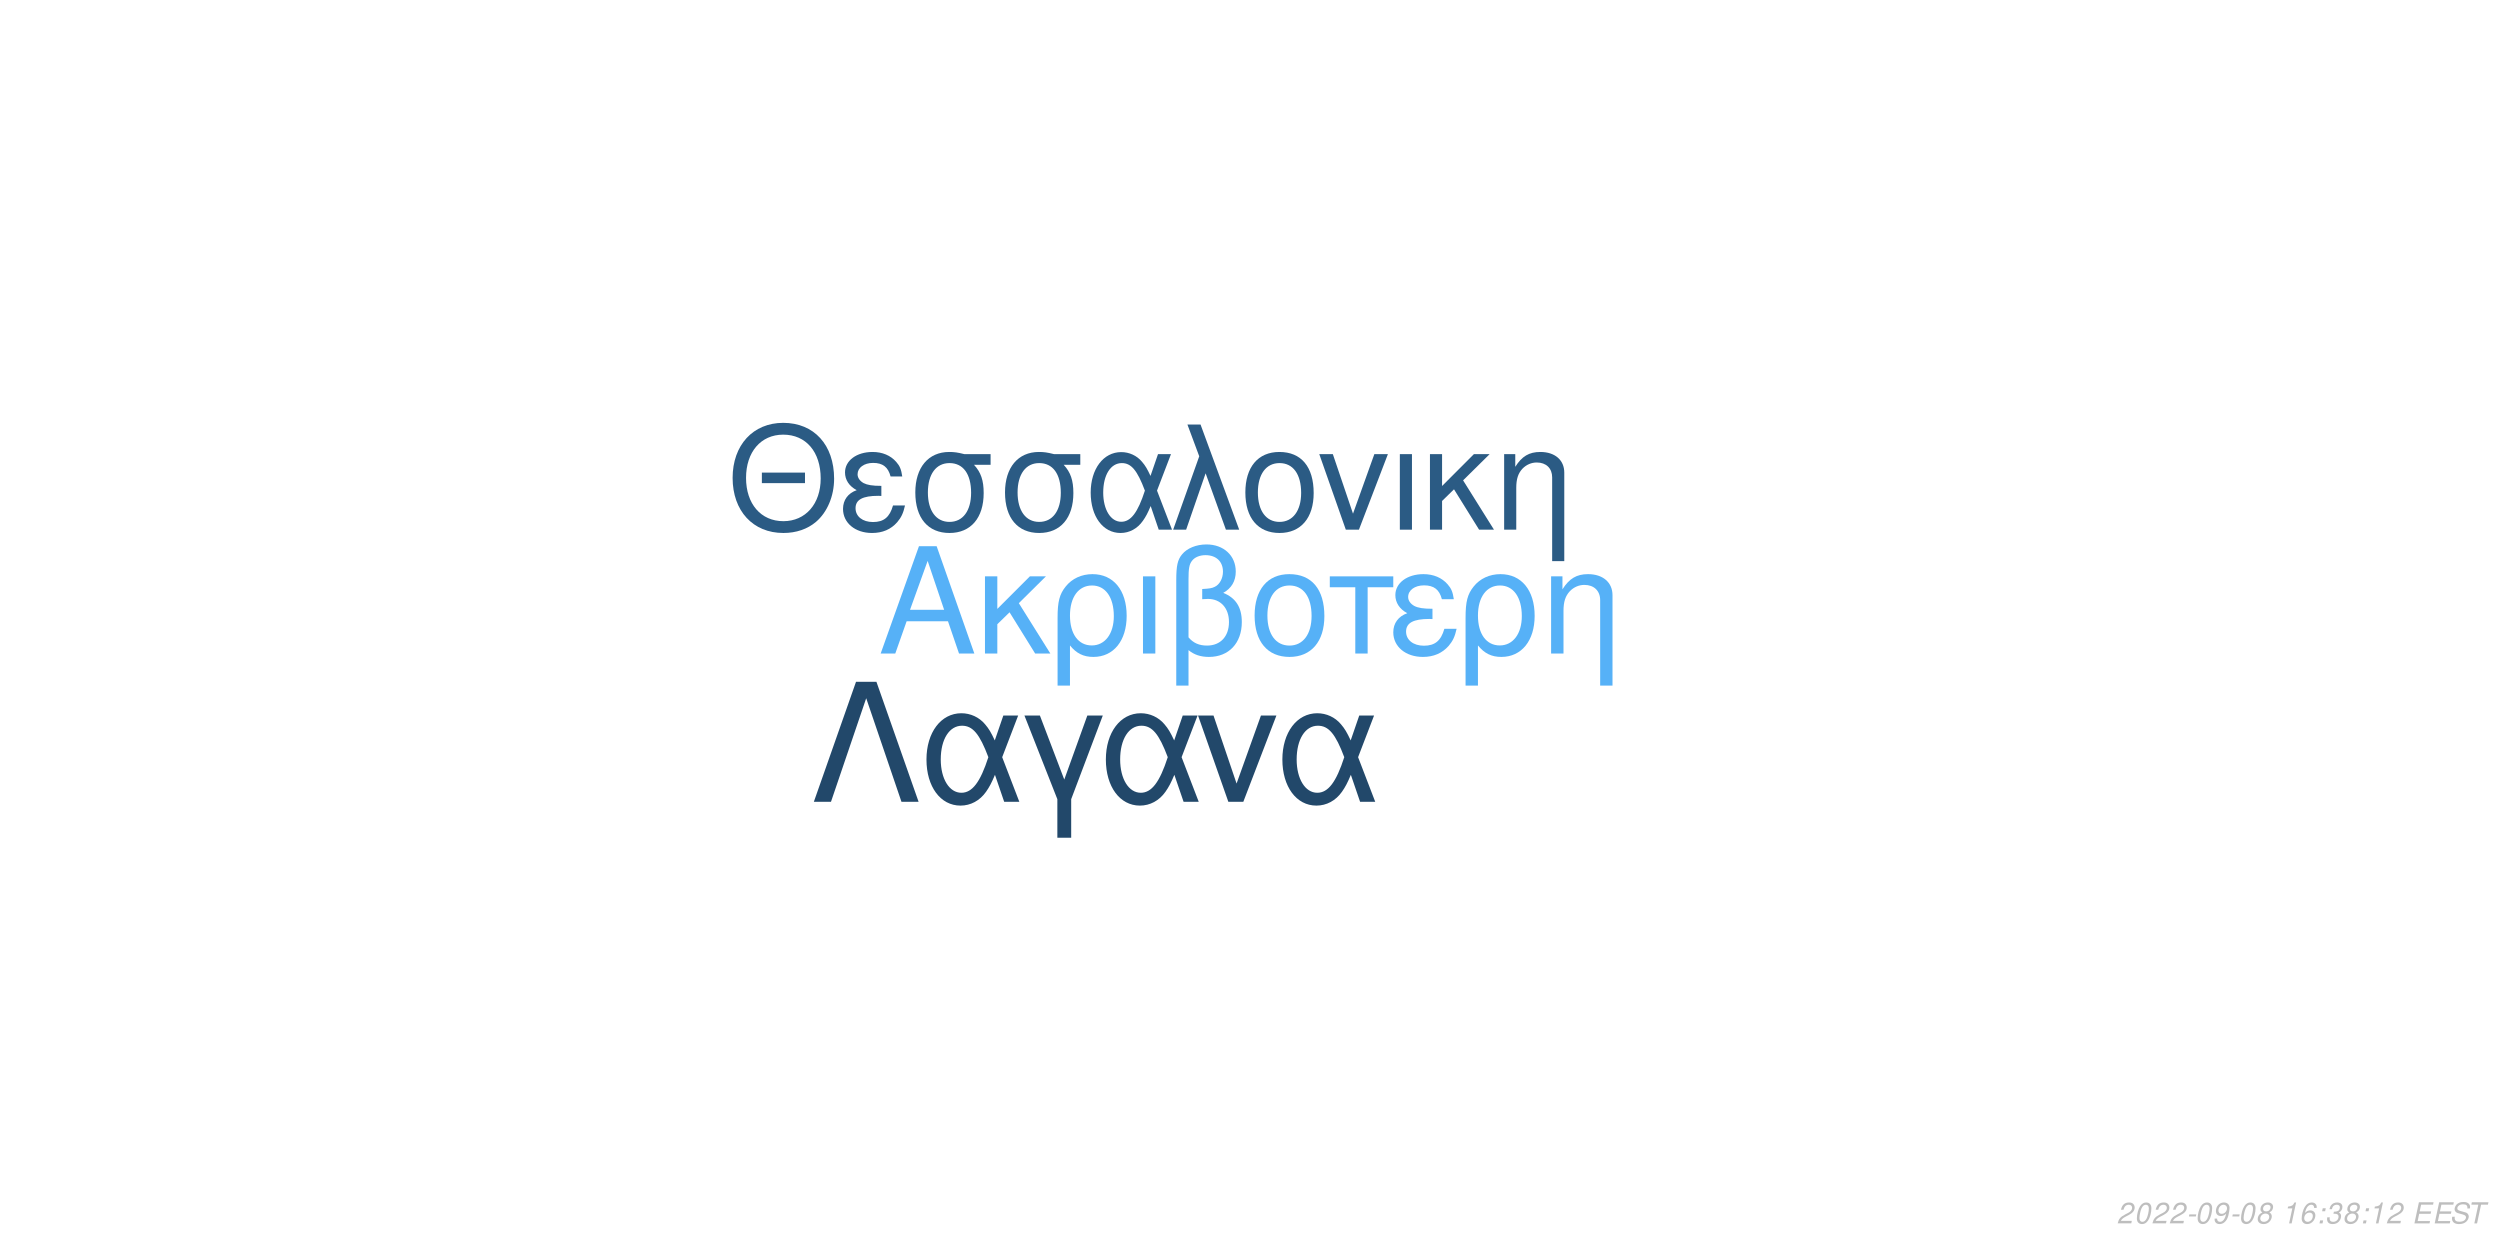
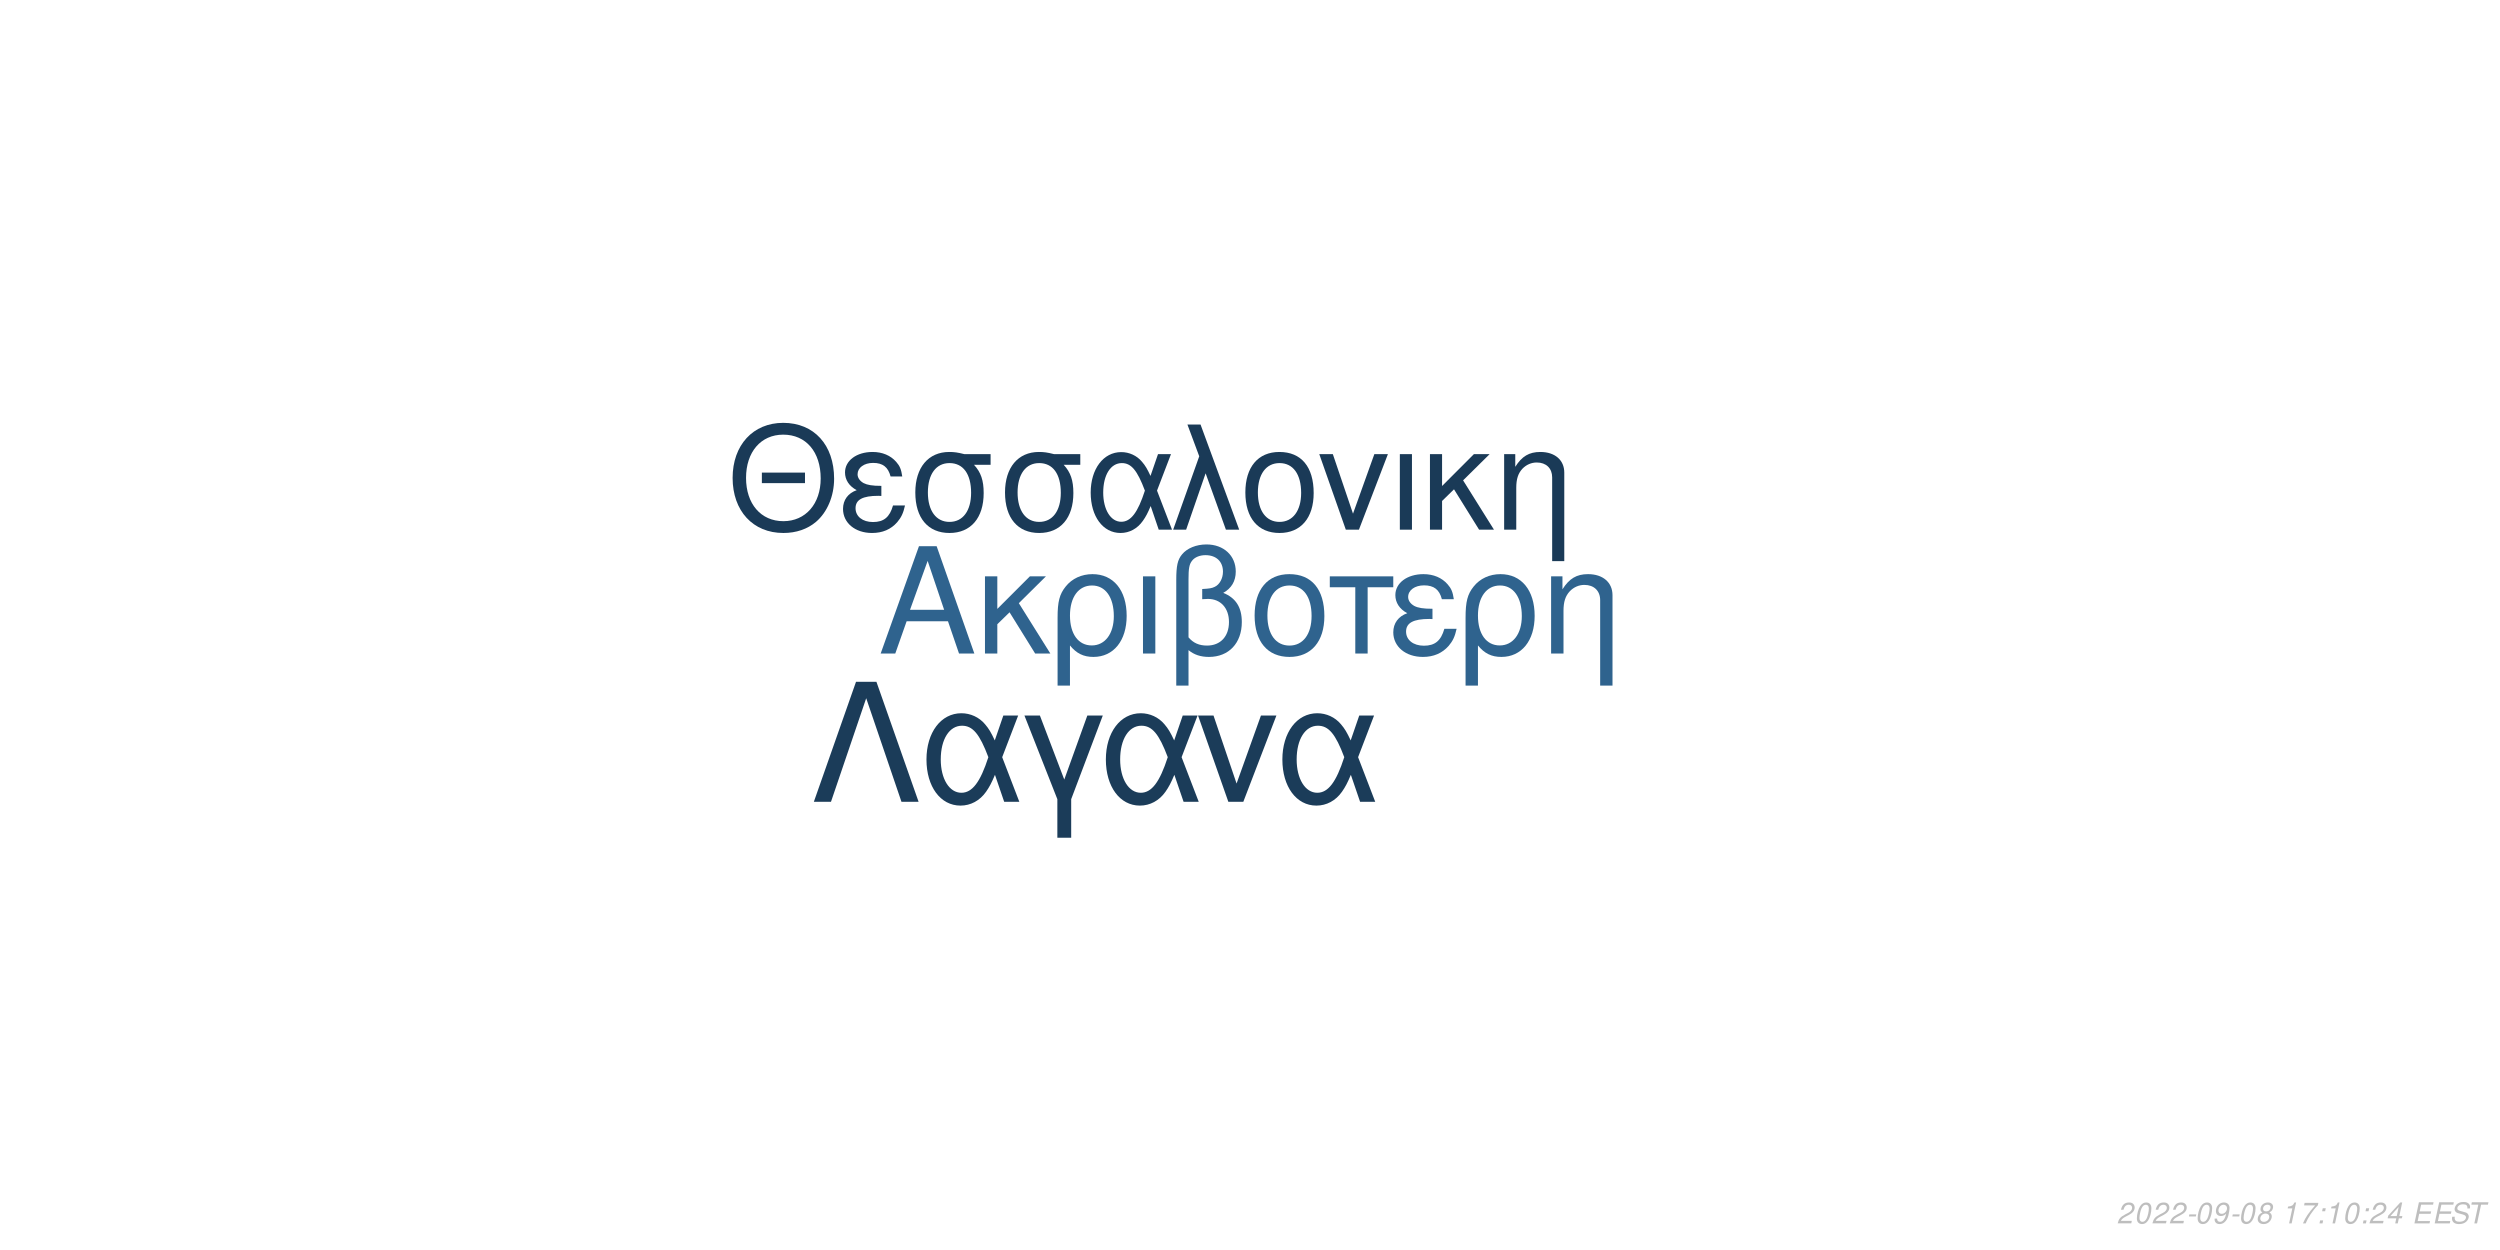
<svg xmlns="http://www.w3.org/2000/svg" xmlns:xlink="http://www.w3.org/1999/xlink" width="864pt" height="432pt" viewBox="0 0 864 432" version="1.1">
  <defs>
    <g>
      <symbol overflow="visible" id="glyph0-0">
        <path style="stroke:none;" d="" />
      </symbol>
      <symbol overflow="visible" id="glyph0-1">
        <path style="stroke:none;" d="M 24.125 -11.141 L 27.938 0 L 33.234 0 L 20.203 -37.094 L 14.094 -37.094 L 0.859 0 L 5.906 0 L 9.828 -11.141 Z M 22.797 -15.109 L 11 -15.109 L 17.094 -32.016 Z M 22.797 -15.109 " />
      </symbol>
      <symbol overflow="visible" id="glyph0-2">
        <path style="stroke:none;" d="M 7.172 -15.422 L 7.172 -26.672 L 2.906 -26.672 L 2.906 0 L 7.172 0 L 7.172 -10.125 L 11.406 -14.25 L 20.25 0 L 25.5 0 L 14.609 -17.406 L 23.969 -26.672 L 18.422 -26.672 Z M 7.172 -15.422 " />
      </symbol>
      <symbol overflow="visible" id="glyph0-3">
        <path style="stroke:none;" d="M 3 11.094 L 7.281 11.094 L 7.281 -2.797 C 9.516 -0.047 11.953 1.172 15.375 1.172 C 22.344 1.172 26.875 -4.422 26.875 -13.031 C 26.875 -21.891 22.297 -27.438 15.062 -27.438 C 11.297 -27.438 7.984 -25.906 5.797 -23.156 C 3.672 -20.516 3 -17.969 3 -12.359 Z M 14.906 -23.516 C 19.547 -23.516 22.438 -19.438 22.438 -12.922 C 22.438 -6.812 19.391 -2.797 14.812 -2.797 C 10.172 -2.797 7.281 -6.766 7.281 -13.125 C 7.281 -19.484 10.234 -23.516 14.906 -23.516 Z M 14.906 -23.516 " />
      </symbol>
      <symbol overflow="visible" id="glyph0-4">
        <path style="stroke:none;" d="M 3.516 0 L 7.781 0 L 7.781 -26.672 L 3.516 -26.672 Z M 3.516 0 " />
      </symbol>
      <symbol overflow="visible" id="glyph0-5">
        <path style="stroke:none;" d="M 4.016 11.094 L 8.25 11.094 L 8.25 -1.172 C 10.172 0.406 12.422 1.172 15.312 1.172 C 22.188 1.172 26.672 -3.609 26.672 -10.891 C 26.672 -15.984 24.578 -19.234 20.25 -20.969 C 23.109 -22.547 24.578 -25.031 24.578 -28.344 C 24.578 -33.844 20.406 -37.703 14.453 -37.703 C 10.938 -37.703 7.734 -36.391 6 -34.25 C 4.484 -32.422 4.016 -30.328 4.016 -25.391 Z M 8.25 -25.656 C 8.25 -29.359 8.5 -30.844 9.469 -32.062 C 10.375 -33.281 12.156 -34 14.094 -34 C 17.812 -34 20.156 -31.812 20.156 -28.297 C 20.156 -25.953 18.984 -23.812 17.297 -23.047 C 16.281 -22.547 15.469 -22.438 12.984 -22.297 L 12.984 -18.781 C 13.734 -18.828 14.344 -18.875 14.969 -18.875 C 19.344 -18.875 22.234 -15.719 22.234 -10.891 C 22.234 -5.906 19.281 -2.75 14.656 -2.75 C 11.953 -2.75 9.922 -3.609 8.25 -5.594 Z M 8.25 -25.656 " />
      </symbol>
      <symbol overflow="visible" id="glyph0-6">
        <path style="stroke:none;" d="M 14.094 -27.438 C 6.562 -27.438 2.094 -22.094 2.094 -13.125 C 2.094 -4.125 6.562 1.172 14.141 1.172 C 21.672 1.172 26.203 -4.172 26.203 -12.922 C 26.203 -22.188 21.828 -27.438 14.094 -27.438 Z M 14.141 -23.516 C 18.938 -23.516 21.781 -19.594 21.781 -12.984 C 21.781 -6.672 18.828 -2.75 14.141 -2.75 C 9.422 -2.75 6.516 -6.672 6.516 -13.125 C 6.516 -19.594 9.422 -23.516 14.141 -23.516 Z M 14.141 -23.516 " />
      </symbol>
      <symbol overflow="visible" id="glyph0-7">
        <path style="stroke:none;" d="M 7.891 0 L 12.156 0 L 12.156 -22.906 L 21.016 -22.906 L 21.016 -26.672 L -0.922 -26.672 L -0.922 -22.906 L 7.891 -22.906 Z M 7.891 0 " />
      </symbol>
      <symbol overflow="visible" id="glyph0-8">
        <path style="stroke:none;" d="M 14.562 -15.469 C 11.344 -15.469 9.562 -15.781 8.297 -16.438 C 6.922 -17.203 6.156 -18.328 6.156 -19.547 C 6.156 -21.891 8.453 -23.562 11.656 -23.562 C 15.062 -23.562 16.953 -22.094 17.812 -18.781 L 21.938 -18.781 C 21.578 -21.266 21.062 -22.5 19.797 -23.922 C 17.812 -26.203 14.906 -27.438 11.453 -27.438 C 5.797 -27.438 1.734 -24.375 1.734 -20.203 C 1.734 -17.609 3.156 -15.375 5.859 -13.938 C 2.797 -12.875 1.016 -10.484 1.016 -7.328 C 1.016 -2.391 5.297 1.172 11.25 1.172 C 14.969 1.172 17.906 -0.109 20.156 -2.641 C 21.578 -4.328 22.297 -5.797 22.906 -8.547 L 18.672 -8.547 C 17.5 -4.422 15.422 -2.703 11.609 -2.703 C 7.938 -2.703 5.438 -4.688 5.438 -7.578 C 5.438 -10.578 7.938 -11.953 13.484 -11.953 C 13.641 -11.953 14.094 -11.953 14.562 -11.906 Z M 14.562 -15.469 " />
      </symbol>
      <symbol overflow="visible" id="glyph0-9">
        <path style="stroke:none;" d="M 3.562 -26.672 L 3.562 0 L 7.844 0 L 7.844 -14.703 C 7.844 -17.906 8.5 -19.891 10.031 -21.531 C 11.406 -22.953 13.188 -23.719 15.062 -23.719 C 18.375 -23.719 20.516 -21.672 20.516 -18.469 L 20.516 11.094 L 24.781 11.094 L 24.781 -20.156 C 24.781 -24.578 21.469 -27.438 16.328 -27.438 C 12.359 -27.438 9.828 -25.906 7.484 -22.188 L 7.484 -26.672 Z M 3.562 -26.672 " />
      </symbol>
      <symbol overflow="visible" id="glyph1-0">
        <path style="stroke:none;" d="" />
      </symbol>
      <symbol overflow="visible" id="glyph1-1">
        <path style="stroke:none;" d="M 26.859 -19.734 L 11.953 -19.734 L 11.953 -16.094 L 26.859 -16.094 Z M 19.328 -36.922 C 8.922 -36.922 1.844 -29.25 1.844 -17.891 C 1.844 -6.484 8.875 1.141 19.391 1.141 C 23.812 1.141 27.703 -0.203 30.641 -2.688 C 34.578 -6.031 36.922 -11.656 36.922 -17.594 C 36.922 -29.297 30 -36.922 19.328 -36.922 Z M 19.328 -32.844 C 27.203 -32.844 32.281 -26.906 32.281 -17.688 C 32.281 -8.922 27.062 -2.938 19.391 -2.938 C 11.609 -2.938 6.484 -8.922 6.484 -17.891 C 6.484 -26.859 11.609 -32.844 19.328 -32.844 Z M 19.328 -32.844 " />
      </symbol>
      <symbol overflow="visible" id="glyph1-2">
        <path style="stroke:none;" d="M 14.25 -15.141 C 11.109 -15.141 9.375 -15.453 8.125 -16.094 C 6.781 -16.844 6.031 -17.938 6.031 -19.141 C 6.031 -21.422 8.266 -23.078 11.406 -23.078 C 14.75 -23.078 16.594 -21.625 17.438 -18.391 L 21.469 -18.391 C 21.125 -20.828 20.625 -22.031 19.391 -23.422 C 17.438 -25.656 14.594 -26.859 11.219 -26.859 C 5.688 -26.859 1.688 -23.875 1.688 -19.781 C 1.688 -17.234 3.094 -15.047 5.734 -13.656 C 2.734 -12.609 1 -10.266 1 -7.172 C 1 -2.344 5.188 1.141 11.016 1.141 C 14.656 1.141 17.547 -0.094 19.734 -2.594 C 21.125 -4.234 21.828 -5.688 22.422 -8.375 L 18.281 -8.375 C 17.141 -4.328 15.094 -2.641 11.359 -2.641 C 7.766 -2.641 5.328 -4.578 5.328 -7.422 C 5.328 -10.359 7.766 -11.703 13.203 -11.703 C 13.359 -11.703 13.797 -11.703 14.25 -11.656 Z M 14.25 -15.141 " />
      </symbol>
      <symbol overflow="visible" id="glyph1-3">
        <path style="stroke:none;" d="M 29 -26.109 L 19.938 -26.109 C 17.594 -26.703 16.438 -26.859 14.703 -26.859 C 7.469 -26.859 2.984 -21.469 2.984 -12.859 C 2.984 -4.031 7.375 1.141 14.797 1.141 C 22.172 1.141 26.609 -4.078 26.609 -12.656 C 26.609 -17.047 25.656 -19.828 23.266 -22.422 L 29 -22.422 Z M 14.797 -23.016 C 19.531 -23.016 22.266 -19.234 22.266 -12.75 C 22.266 -6.531 19.438 -2.688 14.797 -2.688 C 10.172 -2.688 7.328 -6.531 7.328 -12.859 C 7.328 -19.188 10.172 -23.016 14.797 -23.016 Z M 14.797 -23.016 " />
      </symbol>
      <symbol overflow="visible" id="glyph1-4">
        <path style="stroke:none;" d="M 29.344 -26.109 L 24.859 -26.109 L 22.266 -18.578 C 21.125 -21.031 20.484 -22.125 19.328 -23.469 C 17.547 -25.609 14.906 -26.812 12.156 -26.812 C 5.984 -26.812 1.594 -20.984 1.594 -12.812 C 1.594 -4.578 5.828 1.141 11.906 1.141 C 14.953 1.141 17.734 -0.344 19.625 -3.047 C 20.672 -4.531 21.281 -5.688 22.328 -8.172 L 25.109 0 L 29.703 0 L 24.516 -13.5 Z M 20.328 -13.5 C 17.891 -5.922 15.453 -2.734 12.156 -2.734 C 8.516 -2.734 5.922 -6.922 5.922 -12.812 C 5.922 -18.938 8.516 -23.016 12.359 -23.016 C 15.594 -23.016 17.688 -20.531 20.328 -13.5 Z M 20.328 -13.5 " />
      </symbol>
      <symbol overflow="visible" id="glyph1-5">
        <path style="stroke:none;" d="M 1.094 0 L 5.578 0 L 12.312 -19.484 L 19.328 0 L 23.922 0 L 10.562 -36.328 L 6.031 -36.328 L 10.109 -25.359 Z M 1.094 0 " />
      </symbol>
      <symbol overflow="visible" id="glyph1-6">
        <path style="stroke:none;" d="M 13.797 -26.859 C 6.422 -26.859 2.047 -21.625 2.047 -12.859 C 2.047 -4.031 6.422 1.141 13.859 1.141 C 21.234 1.141 25.656 -4.078 25.656 -12.656 C 25.656 -21.719 21.375 -26.859 13.797 -26.859 Z M 13.859 -23.016 C 18.531 -23.016 21.328 -19.188 21.328 -12.703 C 21.328 -6.531 18.438 -2.688 13.859 -2.688 C 9.219 -2.688 6.375 -6.531 6.375 -12.859 C 6.375 -19.188 9.219 -23.016 13.859 -23.016 Z M 13.859 -23.016 " />
      </symbol>
      <symbol overflow="visible" id="glyph1-7">
        <path style="stroke:none;" d="M 14.297 0 L 24.312 -26.109 L 19.625 -26.109 L 12.25 -5.531 L 5.281 -26.109 L 0.594 -26.109 L 9.766 0 Z M 14.297 0 " />
      </symbol>
      <symbol overflow="visible" id="glyph1-8">
        <path style="stroke:none;" d="M 3.438 0 L 7.625 0 L 7.625 -26.109 L 3.438 -26.109 Z M 3.438 0 " />
      </symbol>
      <symbol overflow="visible" id="glyph1-9">
        <path style="stroke:none;" d="M 7.031 -15.094 L 7.031 -26.109 L 2.844 -26.109 L 2.844 0 L 7.031 0 L 7.031 -9.922 L 11.156 -13.953 L 19.828 0 L 24.969 0 L 14.297 -17.047 L 23.469 -26.109 L 18.031 -26.109 Z M 7.031 -15.094 " />
      </symbol>
      <symbol overflow="visible" id="glyph1-10">
        <path style="stroke:none;" d="M 3.484 -26.109 L 3.484 0 L 7.672 0 L 7.672 -14.406 C 7.672 -17.547 8.328 -19.484 9.812 -21.078 C 11.156 -22.469 12.906 -23.219 14.75 -23.219 C 17.984 -23.219 20.078 -21.234 20.078 -18.094 L 20.078 10.859 L 24.266 10.859 L 24.266 -19.734 C 24.266 -24.062 21.031 -26.859 16 -26.859 C 12.109 -26.859 9.609 -25.359 7.328 -21.719 L 7.328 -26.109 Z M 3.484 -26.109 " />
      </symbol>
      <symbol overflow="visible" id="glyph2-0">
        <path style="stroke:none;" d="" />
      </symbol>
      <symbol overflow="visible" id="glyph2-1">
        <path style="stroke:none;" d="M 22.531 -41.484 L 15.484 -41.484 L 0.906 0 L 6.828 0 L 19 -35.797 L 31.188 0 L 37.109 0 Z M 22.531 -41.484 " />
      </symbol>
      <symbol overflow="visible" id="glyph2-2">
        <path style="stroke:none;" d="M 33.516 -29.812 L 28.391 -29.812 L 25.438 -21.219 C 24.125 -24.016 23.391 -25.266 22.078 -26.797 C 20.031 -29.25 17.016 -30.609 13.891 -30.609 C 6.828 -30.609 1.828 -23.953 1.828 -14.625 C 1.828 -5.234 6.656 1.312 13.594 1.312 C 17.078 1.312 20.266 -0.391 22.422 -3.469 C 23.609 -5.172 24.297 -6.484 25.5 -9.328 L 28.688 0 L 33.922 0 L 28 -15.422 Z M 23.219 -15.422 C 20.422 -6.766 17.641 -3.125 13.891 -3.125 C 9.734 -3.125 6.766 -7.906 6.766 -14.625 C 6.766 -21.625 9.734 -26.297 14.109 -26.297 C 17.812 -26.297 20.203 -23.453 23.219 -15.422 Z M 23.219 -15.422 " />
      </symbol>
      <symbol overflow="visible" id="glyph2-3">
        <path style="stroke:none;" d="M 12.062 12.406 L 16.844 12.406 L 16.844 -0.906 L 27.766 -29.812 L 22.422 -29.812 L 14.453 -7.688 L 6.031 -29.812 L 0.688 -29.812 L 12.062 -0.906 Z M 12.062 12.406 " />
      </symbol>
      <symbol overflow="visible" id="glyph2-4">
        <path style="stroke:none;" d="M 16.328 0 L 27.766 -29.812 L 22.422 -29.812 L 14 -6.312 L 6.031 -29.812 L 0.688 -29.812 L 11.156 0 Z M 16.328 0 " />
      </symbol>
      <symbol overflow="visible" id="glyph3-0">
        <path style="stroke:none;" d="" />
      </symbol>
      <symbol overflow="visible" id="glyph3-1">
        <path style="stroke:none;" d="M 5.234 -0.875 L 1.469 -0.875 C 1.641 -1.375 2.203 -1.891 3.109 -2.344 L 4.234 -2.938 C 5.562 -3.625 6.219 -4.469 6.219 -5.484 C 6.219 -5.938 6.062 -6.359 5.797 -6.656 C 5.469 -7.047 4.984 -7.234 4.312 -7.234 C 2.766 -7.234 1.891 -6.453 1.484 -4.734 L 2.375 -4.734 C 2.484 -5.188 2.609 -5.484 2.797 -5.75 C 3.094 -6.203 3.609 -6.453 4.188 -6.453 C 4.891 -6.453 5.344 -6.031 5.344 -5.375 C 5.344 -4.703 4.859 -4.094 4.016 -3.656 L 2.984 -3.125 C 1.234 -2.188 0.797 -1.656 0.344 -0.016 L 5.047 -0.016 Z M 5.234 -0.875 " />
      </symbol>
      <symbol overflow="visible" id="glyph3-2">
        <path style="stroke:none;" d="M 4.203 -7.234 C 3.375 -7.234 2.688 -6.812 2.125 -5.984 C 1.484 -5.047 0.984 -3.188 0.984 -1.734 C 0.984 -1.109 1.172 -0.562 1.484 -0.266 C 1.797 0.047 2.281 0.234 2.766 0.234 C 3.625 0.234 4.281 -0.156 4.859 -1.016 C 5.516 -1.953 6 -3.797 6 -5.266 C 6 -6.5 5.328 -7.234 4.203 -7.234 Z M 4.094 -6.453 C 4.734 -6.453 5.125 -5.984 5.125 -5.156 C 5.125 -4.203 4.781 -2.625 4.406 -1.812 C 3.984 -0.938 3.516 -0.547 2.875 -0.547 C 2.25 -0.547 1.875 -1.031 1.875 -1.828 C 1.875 -2.797 2.203 -4.344 2.594 -5.203 C 2.984 -6.047 3.453 -6.453 4.094 -6.453 Z M 4.094 -6.453 " />
      </symbol>
      <symbol overflow="visible" id="glyph3-3">
        <path style="stroke:none;" d="M 3.516 -3.125 L 1.125 -3.125 L 0.969 -2.406 L 3.359 -2.406 Z M 3.516 -3.125 " />
      </symbol>
      <symbol overflow="visible" id="glyph3-4">
        <path style="stroke:none;" d="M 0.844 -1.656 C 0.844 -1.547 0.844 -1.438 0.844 -1.375 C 0.844 -0.406 1.531 0.234 2.578 0.234 C 3.203 0.234 3.766 0.016 4.297 -0.438 C 4.938 -1 5.312 -1.656 5.594 -2.719 C 5.844 -3.672 6.016 -4.766 6.016 -5.375 C 6.016 -5.844 5.844 -6.328 5.547 -6.656 C 5.203 -7.031 4.703 -7.234 4.062 -7.234 C 2.516 -7.234 1.297 -5.938 1.297 -4.266 C 1.297 -3.203 1.984 -2.547 3.047 -2.547 C 3.484 -2.547 3.953 -2.672 4.281 -2.891 C 4.406 -2.984 4.547 -3.078 4.828 -3.344 C 4.438 -1.484 3.703 -0.547 2.703 -0.547 C 2.109 -0.547 1.719 -0.938 1.719 -1.547 L 1.719 -1.656 Z M 3.953 -6.453 C 4.625 -6.453 5.141 -5.953 5.141 -5.281 C 5.141 -4.188 4.312 -3.312 3.297 -3.312 C 2.594 -3.312 2.172 -3.734 2.172 -4.453 C 2.172 -5.562 2.984 -6.453 3.953 -6.453 Z M 3.953 -6.453 " />
      </symbol>
      <symbol overflow="visible" id="glyph3-5">
        <path style="stroke:none;" d="M 4.766 -3.797 C 5.078 -3.969 5.234 -4.078 5.438 -4.234 C 5.812 -4.594 6.062 -5.172 6.062 -5.734 C 6.062 -6.625 5.344 -7.234 4.266 -7.234 C 2.812 -7.234 1.703 -6.219 1.703 -4.875 C 1.703 -4.406 1.875 -4.125 2.359 -3.812 C 1.297 -3.312 0.75 -2.516 0.75 -1.469 C 0.75 -0.438 1.547 0.234 2.812 0.234 C 3.656 0.234 4.359 -0.094 4.938 -0.734 C 5.359 -1.234 5.609 -1.859 5.609 -2.438 C 5.609 -3.047 5.312 -3.516 4.766 -3.797 Z M 4.109 -6.453 C 4.797 -6.453 5.188 -6.125 5.188 -5.578 C 5.188 -5.266 5.062 -4.922 4.859 -4.672 C 4.562 -4.312 4.188 -4.156 3.656 -4.156 C 2.984 -4.156 2.594 -4.453 2.594 -4.984 C 2.594 -5.859 3.203 -6.453 4.109 -6.453 Z M 3.453 -3.406 C 4.234 -3.406 4.734 -2.984 4.734 -2.312 C 4.734 -1.312 3.922 -0.547 2.875 -0.547 C 2.125 -0.547 1.625 -0.969 1.625 -1.625 C 1.625 -2.609 2.438 -3.406 3.453 -3.406 Z M 3.453 -3.406 " />
      </symbol>
      <symbol overflow="visible" id="glyph3-6">
        <path style="stroke:none;" d="" />
      </symbol>
      <symbol overflow="visible" id="glyph3-7">
        <path style="stroke:none;" d="M 3.703 -5.188 L 2.594 0 L 3.469 0 L 5.016 -7.234 L 4.438 -7.234 C 3.906 -6.156 3.688 -6.016 2.234 -5.812 L 2.109 -5.188 Z M 3.703 -5.188 " />
      </symbol>
      <symbol overflow="visible" id="glyph3-8">
-         <path style="stroke:none;" d="M 6.125 -5.344 L 6.141 -5.625 C 6.141 -6.609 5.453 -7.234 4.391 -7.234 C 3.438 -7.234 2.641 -6.719 2.016 -5.703 C 1.422 -4.781 0.938 -2.953 0.938 -1.688 C 0.938 -0.516 1.688 0.234 2.859 0.234 C 3.703 0.234 4.438 -0.156 5 -0.875 C 5.406 -1.422 5.672 -2.156 5.672 -2.766 C 5.672 -3.812 4.969 -4.5 3.906 -4.5 C 3.234 -4.5 2.672 -4.234 2.094 -3.625 C 2.406 -5.375 3.234 -6.453 4.25 -6.453 C 4.703 -6.453 5.062 -6.234 5.172 -5.844 C 5.203 -5.719 5.234 -5.578 5.25 -5.344 Z M 3.656 -3.734 C 4.344 -3.734 4.797 -3.281 4.797 -2.625 C 4.797 -1.469 3.984 -0.547 2.984 -0.547 C 2.297 -0.547 1.812 -1.047 1.812 -1.766 C 1.812 -2.859 2.625 -3.734 3.656 -3.734 Z M 3.656 -3.734 " />
+         <path style="stroke:none;" d="M 6.703 -7.094 L 1.953 -7.094 L 1.766 -6.219 L 5.594 -6.219 C 3.344 -3.688 2.266 -2.109 1.375 0 L 2.344 0 C 3.031 -1.906 4.828 -4.594 6.547 -6.281 Z M 6.703 -7.094 " />
      </symbol>
      <symbol overflow="visible" id="glyph3-9">
        <path style="stroke:none;" d="M 2.359 -1.031 L 1.312 -1.031 L 1.094 0 L 2.141 0 Z M 3.266 -5.234 L 2.219 -5.234 L 2 -4.203 L 3.047 -4.203 Z M 3.266 -5.234 " />
      </symbol>
      <symbol overflow="visible" id="glyph3-10">
-         <path style="stroke:none;" d="M 2.922 -3.312 C 3.125 -3.344 3.234 -3.344 3.375 -3.344 C 4.203 -3.344 4.688 -3 4.688 -2.406 C 4.688 -1.312 3.906 -0.547 2.781 -0.547 C 2.047 -0.547 1.594 -0.938 1.594 -1.562 C 1.594 -1.719 1.609 -1.844 1.656 -2.094 L 0.766 -2.094 C 0.734 -1.797 0.719 -1.641 0.719 -1.469 C 0.719 -0.375 1.406 0.234 2.641 0.234 C 3.547 0.234 4.297 -0.078 4.812 -0.656 C 5.266 -1.156 5.562 -1.875 5.562 -2.547 C 5.562 -3.125 5.344 -3.453 4.797 -3.734 C 5.641 -4.234 6.016 -4.844 6.016 -5.734 C 6.016 -6.656 5.312 -7.234 4.203 -7.234 C 3.375 -7.234 2.672 -6.938 2.188 -6.375 C 1.891 -6.031 1.703 -5.641 1.516 -4.906 L 2.391 -4.906 C 2.5 -5.359 2.594 -5.594 2.734 -5.812 C 3.047 -6.234 3.516 -6.453 4.078 -6.453 C 4.734 -6.453 5.141 -6.125 5.141 -5.578 C 5.141 -5.188 5.016 -4.797 4.797 -4.547 C 4.516 -4.234 4 -4.062 3.266 -4.062 L 3.078 -4.062 Z M 2.922 -3.312 " />
+         <path style="stroke:none;" d="M 3.625 -1.75 L 3.266 0 L 4.141 0 L 4.516 -1.75 L 5.562 -1.75 L 5.734 -2.531 L 4.688 -2.531 L 5.688 -7.234 L 5.016 -7.234 L 0.844 -2.672 L 0.641 -1.75 Z M 3.797 -2.531 L 1.594 -2.531 L 4.469 -5.703 Z M 3.797 -2.531 " />
      </symbol>
      <symbol overflow="visible" id="glyph3-11">
        <path style="stroke:none;" d="M 2.547 -3.312 L 6.5 -3.312 L 6.688 -4.141 L 2.719 -4.141 L 3.219 -6.469 L 7.344 -6.469 L 7.516 -7.297 L 2.453 -7.297 L 0.906 0 L 6.125 0 L 6.297 -0.812 L 2.016 -0.812 Z M 2.547 -3.312 " />
      </symbol>
      <symbol overflow="visible" id="glyph3-12">
        <path style="stroke:none;" d="M 7.062 -5.156 C 7.125 -5.438 7.141 -5.562 7.141 -5.703 C 7.141 -6.156 6.938 -6.594 6.594 -6.891 C 6.188 -7.25 5.656 -7.406 4.875 -7.406 C 3.844 -7.406 3.047 -7.125 2.5 -6.562 C 2.094 -6.141 1.781 -5.438 1.781 -4.922 C 1.781 -4.297 2.219 -3.766 2.891 -3.562 L 4.594 -3.094 C 5.406 -2.859 5.734 -2.578 5.734 -2.094 C 5.734 -1.781 5.547 -1.406 5.266 -1.141 C 4.844 -0.766 4.266 -0.578 3.453 -0.578 C 2.328 -0.578 1.812 -0.984 1.812 -1.906 C 1.812 -2.047 1.812 -2.125 1.844 -2.312 L 0.984 -2.312 C 0.906 -2.062 0.891 -1.906 0.891 -1.688 C 0.891 -0.484 1.797 0.234 3.297 0.234 C 4.359 0.234 5.234 -0.062 5.812 -0.609 C 6.344 -1.078 6.688 -1.797 6.688 -2.375 C 6.688 -2.641 6.609 -2.906 6.453 -3.156 C 6.234 -3.5 5.938 -3.703 5.469 -3.828 L 3.75 -4.312 C 2.984 -4.547 2.734 -4.734 2.734 -5.188 C 2.734 -5.547 2.875 -5.844 3.188 -6.109 C 3.547 -6.438 4.031 -6.594 4.703 -6.594 C 5.266 -6.594 5.688 -6.484 5.906 -6.297 C 6.094 -6.125 6.219 -5.797 6.219 -5.516 C 6.219 -5.422 6.203 -5.344 6.188 -5.156 Z M 7.062 -5.156 " />
      </symbol>
      <symbol overflow="visible" id="glyph3-13">
        <path style="stroke:none;" d="M 4.938 -6.469 L 7.312 -6.469 L 7.484 -7.297 L 1.75 -7.297 L 1.578 -6.469 L 3.984 -6.469 L 2.609 0 L 3.547 0 Z M 4.938 -6.469 " />
      </symbol>
    </g>
  </defs>
  <g id="surface1">
    <rect x="0" y="0" width="864" height="432" style="fill:rgb(100%,100%,100%);fill-opacity:1;stroke:none;" />
-     <g style="fill:rgb(33.725%,69.412%,96.863%);fill-opacity:1;">
+     <g style="fill:rgb(18.431%,38.824%,55.686%);fill-opacity:1;">
      <use xlink:href="#glyph0-1" x="303.5" y="225.861" />
      <use xlink:href="#glyph0-2" x="337.5" y="225.861" />
      <use xlink:href="#glyph0-3" x="362.5" y="225.861" />
      <use xlink:href="#glyph0-4" x="391.5" y="225.861" />
      <use xlink:href="#glyph0-5" x="402.5" y="225.861" />
      <use xlink:href="#glyph0-6" x="431.5" y="225.861" />
      <use xlink:href="#glyph0-7" x="460.5" y="225.861" />
      <use xlink:href="#glyph0-8" x="480.5" y="225.861" />
      <use xlink:href="#glyph0-3" x="503.5" y="225.861" />
      <use xlink:href="#glyph0-9" x="532.5" y="225.861" />
    </g>
-     <g style="fill:rgb(16.863%,35.686%,51.765%);fill-opacity:1;">
+     <g style="fill:rgb(10.196%,22.745%,34.118%);fill-opacity:1;">
      <use xlink:href="#glyph1-1" x="251.348" y="183.058" />
      <use xlink:href="#glyph1-2" x="290.348" y="183.058" />
      <use xlink:href="#glyph1-3" x="313.348" y="183.058" />
      <use xlink:href="#glyph1-3" x="344.348" y="183.058" />
      <use xlink:href="#glyph1-4" x="375.348" y="183.058" />
      <use xlink:href="#glyph1-5" x="404.348" y="183.058" />
      <use xlink:href="#glyph1-6" x="428.348" y="183.058" />
      <use xlink:href="#glyph1-7" x="455.348" y="183.058" />
      <use xlink:href="#glyph1-8" x="480.348" y="183.058" />
      <use xlink:href="#glyph1-9" x="491.348" y="183.058" />
      <use xlink:href="#glyph1-10" x="516.348" y="183.058" />
    </g>
-     <g style="fill:rgb(13.333%,28.235%,41.569%);fill-opacity:1;">
+     <g style="fill:rgb(10.588%,23.529%,34.902%);fill-opacity:1;">
      <use xlink:href="#glyph2-1" x="280.359" y="277.105" />
      <use xlink:href="#glyph2-2" x="318.359" y="277.105" />
      <use xlink:href="#glyph2-3" x="353.359" y="277.105" />
      <use xlink:href="#glyph2-2" x="380.359" y="277.105" />
      <use xlink:href="#glyph2-4" x="413.359" y="277.105" />
      <use xlink:href="#glyph2-2" x="441.359" y="277.105" />
    </g>
    <g style="fill:rgb(74.51%,74.51%,74.51%);fill-opacity:1;">
      <use xlink:href="#glyph3-1" x="731.52" y="422.81" />
      <use xlink:href="#glyph3-2" x="737.52" y="422.81" />
      <use xlink:href="#glyph3-1" x="743.52" y="422.81" />
      <use xlink:href="#glyph3-1" x="749.52" y="422.81" />
      <use xlink:href="#glyph3-3" x="755.52" y="422.81" />
      <use xlink:href="#glyph3-2" x="758.52" y="422.81" />
      <use xlink:href="#glyph3-4" x="764.52" y="422.81" />
      <use xlink:href="#glyph3-3" x="770.52" y="422.81" />
      <use xlink:href="#glyph3-2" x="773.52" y="422.81" />
      <use xlink:href="#glyph3-5" x="779.52" y="422.81" />
      <use xlink:href="#glyph3-6" x="785.52" y="422.81" />
      <use xlink:href="#glyph3-7" x="788.52" y="422.81" />
      <use xlink:href="#glyph3-8" x="794.52" y="422.81" />
      <use xlink:href="#glyph3-9" x="800.52" y="422.81" />
-       <use xlink:href="#glyph3-10" x="803.52" y="422.81" />
-       <use xlink:href="#glyph3-5" x="809.52" y="422.81" />
+       <use xlink:href="#glyph3-7" x="803.52" y="422.81" />
+       <use xlink:href="#glyph3-2" x="809.52" y="422.81" />
      <use xlink:href="#glyph3-9" x="815.52" y="422.81" />
-       <use xlink:href="#glyph3-7" x="818.52" y="422.81" />
-       <use xlink:href="#glyph3-1" x="824.52" y="422.81" />
+       <use xlink:href="#glyph3-1" x="818.52" y="422.81" />
+       <use xlink:href="#glyph3-10" x="824.52" y="422.81" />
      <use xlink:href="#glyph3-6" x="830.52" y="422.81" />
      <use xlink:href="#glyph3-11" x="833.52" y="422.81" />
      <use xlink:href="#glyph3-11" x="840.52" y="422.81" />
      <use xlink:href="#glyph3-12" x="846.52" y="422.81" />
      <use xlink:href="#glyph3-13" x="852.52" y="422.81" />
    </g>
  </g>
</svg>
